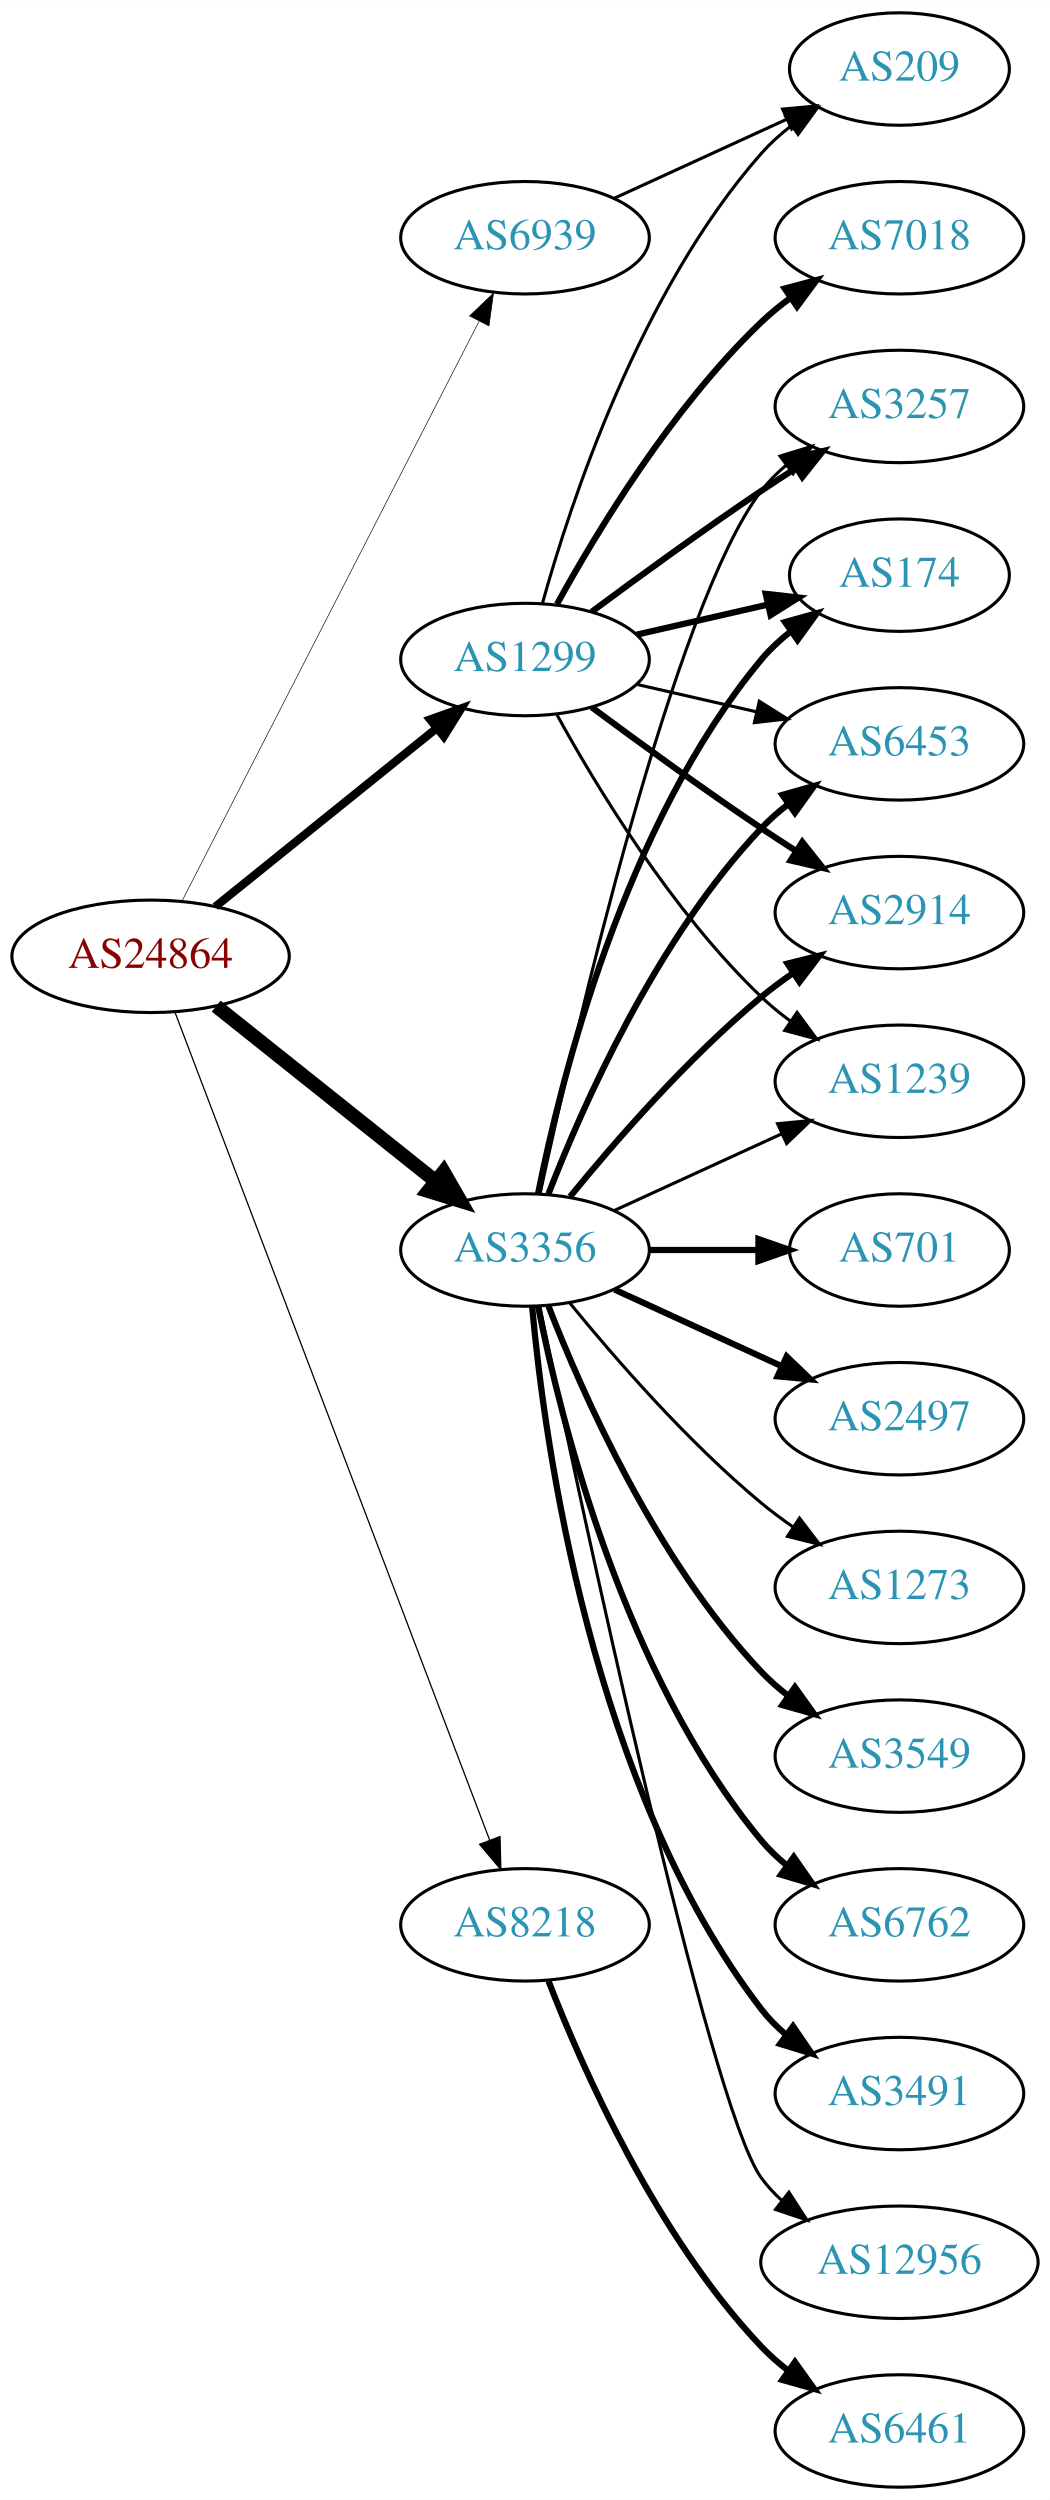
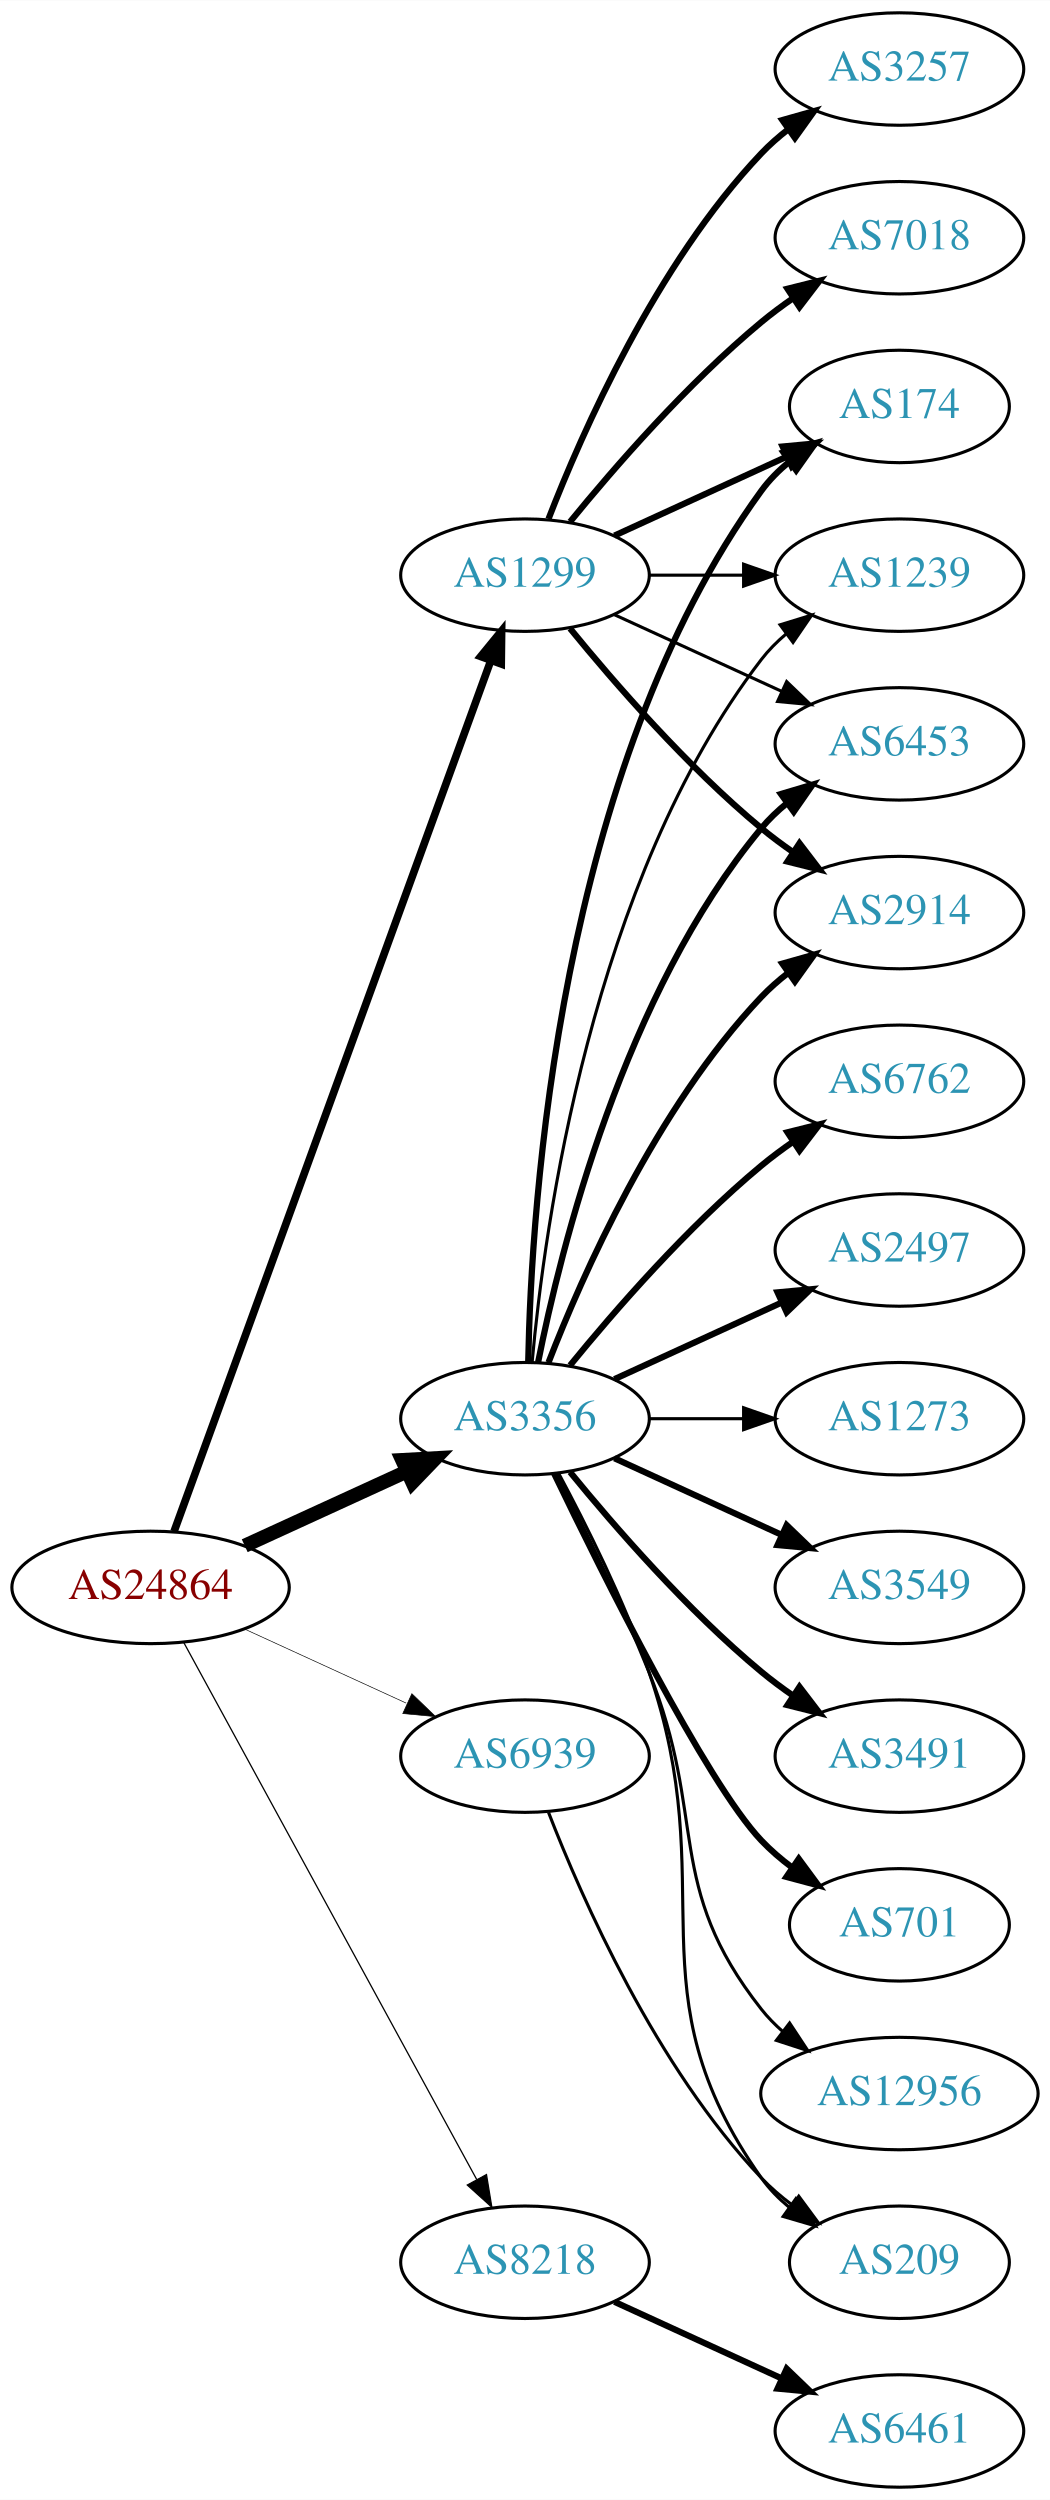
<svg xmlns="http://www.w3.org/2000/svg" xmlns:xlink="http://www.w3.org/1999/xlink" width="336pt" height="800pt" viewBox="0.00 0.00 336.08 800.00">
  <g id="graph0" class="graph" transform="scale(1 1) rotate(0) translate(4 796)">
    <polygon fill="white" stroke="none" points="-4,4 -4,-796 332.077,-796 332.077,4 -4,4" />
    <g id="node1" class="node">
      <g id="a_node1">
        <a xlink:href="/asn/24864" xlink:title="AS24864 ~ Raiffeisen Informatik GmbH [AT]">
-           <ellipse fill="#ffffff" stroke="black" cx="44.196" cy="-490" rx="44.393" ry="18" />
-           <text text-anchor="middle" x="44.196" y="-486.3" font-family="Times,serif" font-size="14.00" fill="#880000">AS24864</text>
+           <ellipse fill="#ffffff" stroke="black" cx="44.196" cy="-288" rx="44.393" ry="18" />
+           <text text-anchor="middle" x="44.196" y="-284.3" font-family="Times,serif" font-size="14.00" fill="#880000">AS24864</text>
        </a>
      </g>
    </g>
    <g id="node2" class="node">
      <g id="a_node2">
        <a xlink:href="/asn/1299" xlink:title="AS1299 ~ Telia Carrier [EU]">
-           <ellipse fill="#ffffff" stroke="black" cx="164.039" cy="-585" rx="39.794" ry="18" />
-           <text text-anchor="middle" x="164.039" y="-581.3" font-family="Times,serif" font-size="14.00" fill="#2c94b3">AS1299</text>
+           <ellipse fill="#ffffff" stroke="black" cx="164.039" cy="-612" rx="39.794" ry="18" />
+           <text text-anchor="middle" x="164.039" y="-608.3" font-family="Times,serif" font-size="14.00" fill="#2c94b3">AS1299</text>
        </a>
      </g>
    </g>
    <g id="edge1" class="edge">
-       <path fill="none" stroke="black" stroke-width="2.659" d="M64.92,-505.901C84.325,-521.544 114.111,-545.557 135.775,-563.021" />
-       <polygon fill="black" stroke="black" stroke-width="2.659" points="133.66,-565.812 143.642,-569.363 138.054,-560.362 133.66,-565.812" />
+       <path fill="none" stroke="black" stroke-width="2.455" d="M51.7,-305.881C71.257,-359.651 129.624,-520.129 153.099,-584.67" />
+       <polygon fill="black" stroke="black" stroke-width="2.455" points="149.848,-585.973 156.555,-594.174 156.426,-583.58 149.848,-585.973" />
    </g>
    <g id="node3" class="node">
      <g id="a_node3">
        <a xlink:href="/asn/3356" xlink:title="AS3356 ~ Level 3 Parent, LLC [US]">
-           <ellipse fill="#ffffff" stroke="black" cx="164.039" cy="-396" rx="39.794" ry="18" />
-           <text text-anchor="middle" x="164.039" y="-392.3" font-family="Times,serif" font-size="14.00" fill="#2c94b3">AS3356</text>
+           <ellipse fill="#ffffff" stroke="black" cx="164.039" cy="-342" rx="39.794" ry="18" />
+           <text text-anchor="middle" x="164.039" y="-338.3" font-family="Times,serif" font-size="14.00" fill="#2c94b3">AS3356</text>
        </a>
      </g>
    </g>
    <g id="edge2" class="edge">
-       <path fill="none" stroke="black" stroke-width="4.5" d="M65.186,-474.054C84.518,-458.634 113.969,-435.141 135.512,-417.957" />
-       <polygon fill="black" stroke="black" stroke-width="4.5" points="137.981,-421.024 143.343,-411.71 133.071,-414.868 137.981,-421.024" />
+       <path fill="none" stroke="black" stroke-width="4.5" d="M74.326,-301.348C89.937,-308.502 109.335,-317.391 126.007,-325.03" />
+       <polygon fill="black" stroke="black" stroke-width="4.5" points="124.727,-328.775 135.459,-329.362 128.008,-321.616 124.727,-328.775" />
    </g>
    <g id="node4" class="node">
      <g id="a_node4">
        <a xlink:href="/asn/8218" xlink:title="AS8218 ~ legacy Neotelecoms [FR]">
-           <ellipse fill="#ffffff" stroke="black" cx="164.039" cy="-180" rx="39.794" ry="18" />
-           <text text-anchor="middle" x="164.039" y="-176.3" font-family="Times,serif" font-size="14.00" fill="#2c94b3">AS8218</text>
+           <ellipse fill="#ffffff" stroke="black" cx="164.039" cy="-72" rx="39.794" ry="18" />
+           <text text-anchor="middle" x="164.039" y="-68.3" font-family="Times,serif" font-size="14.00" fill="#2c94b3">AS8218</text>
        </a>
      </g>
    </g>
    <g id="edge3" class="edge">
-       <path fill="none" stroke="black" stroke-width="0.409" d="M52.041,-471.993C71.817,-419.97 129.12,-269.227 152.708,-207.176" />
-       <polygon fill="black" stroke="black" stroke-width="0.409" points="156.04,-208.261 156.322,-197.67 149.497,-205.774 156.04,-208.261" />
+       <path fill="none" stroke="black" stroke-width="0.409" d="M54.84,-270.324C75.521,-232.416 124.234,-143.127 148.613,-98.442" />
+       <polygon fill="black" stroke="black" stroke-width="0.409" points="151.71,-100.072 153.427,-89.618 145.565,-96.72 151.71,-100.072" />
    </g>
    <g id="node5" class="node">
      <g id="a_node5">
        <a xlink:href="/asn/6939" xlink:title="AS6939 ~ Hurricane Electric LLC [US]">
-           <ellipse fill="#ffffff" stroke="black" cx="164.039" cy="-720" rx="39.794" ry="18" />
-           <text text-anchor="middle" x="164.039" y="-716.3" font-family="Times,serif" font-size="14.00" fill="#2c94b3">AS6939</text>
+           <ellipse fill="#ffffff" stroke="black" cx="164.039" cy="-234" rx="39.794" ry="18" />
+           <text text-anchor="middle" x="164.039" y="-230.3" font-family="Times,serif" font-size="14.00" fill="#2c94b3">AS6939</text>
        </a>
      </g>
    </g>
    <g id="edge4" class="edge">
-       <path fill="none" stroke="black" stroke-width="0.205" d="M54.247,-507.666C74.769,-547.719 124.936,-645.634 149.305,-693.196" />
-       <polygon fill="black" stroke="black" stroke-width="0.205" points="146.282,-694.97 153.957,-702.274 152.512,-691.778 146.282,-694.97" />
+       <path fill="none" stroke="black" stroke-width="0.205" d="M74.326,-274.652C89.937,-267.498 109.335,-258.609 126.007,-250.97" />
+       <polygon fill="black" stroke="black" stroke-width="0.205" points="127.826,-253.986 135.459,-246.638 124.91,-247.622 127.826,-253.986" />
    </g>
    <g id="node6" class="node">
      <g id="a_node6">
+         <a xlink:href="/asn/2914" xlink:title="AS2914 ~ NTT America, Inc. [US]">
+           <ellipse fill="#ffffff" stroke="black" cx="283.881" cy="-504" rx="39.794" ry="18" />
+           <text text-anchor="middle" x="283.881" y="-500.3" font-family="Times,serif" font-size="14.00" fill="#2c94b3">AS2914</text>
+         </a>
+       </g>
+     </g>
+     <g id="edge5" class="edge">
+       <path fill="none" stroke="black" stroke-width="2" d="M178.458,-594.935C192.572,-577.625 215.987,-550.655 239.685,-531 242.901,-528.332 246.402,-525.73 249.972,-523.259" />
+       <polygon fill="black" stroke="black" stroke-width="2" points="251.896,-526.183 258.329,-517.764 248.05,-520.334 251.896,-526.183" />
+     </g>
+     <g id="node7" class="node">
+       <g id="a_node7">
+         <a xlink:href="/asn/174" xlink:title="AS174 ~ Cogent Communications [US]">
+           <ellipse fill="#ffffff" stroke="black" cx="283.881" cy="-666" rx="35.194" ry="18" />
+           <text text-anchor="middle" x="283.881" y="-662.3" font-family="Times,serif" font-size="14.00" fill="#2c94b3">AS174</text>
+         </a>
+       </g>
+     </g>
+     <g id="edge6" class="edge">
+       <path fill="none" stroke="black" stroke-width="2" d="M192.667,-624.661C209.084,-632.183 230.065,-641.798 247.662,-649.861" />
+       <polygon fill="black" stroke="black" stroke-width="2" points="246.49,-653.174 257.04,-654.158 249.407,-646.811 246.49,-653.174" />
+     </g>
+     <g id="node8" class="node">
+       <g id="a_node8">
+         <a xlink:href="/asn/1239" xlink:title="AS1239 ~ Sprint [US]">
+           <ellipse fill="#ffffff" stroke="black" cx="283.881" cy="-612" rx="39.794" ry="18" />
+           <text text-anchor="middle" x="283.881" y="-608.3" font-family="Times,serif" font-size="14.00" fill="#2c94b3">AS1239</text>
+         </a>
+       </g>
+     </g>
+     <g id="edge7" class="edge">
+       <path fill="none" stroke="black" d="M203.951,-612C213.505,-612 223.854,-612 233.817,-612" />
+       <polygon fill="black" stroke="black" points="234.009,-615.5 244.009,-612 234.009,-608.5 234.009,-615.5" />
+     </g>
+     <g id="node9" class="node">
+       <g id="a_node9">
        <a xlink:href="/asn/7018" xlink:title="AS7018 ~ AT&amp;T Services, Inc. [US]">
          <ellipse fill="#ffffff" stroke="black" cx="283.881" cy="-720" rx="39.794" ry="18" />
          <text text-anchor="middle" x="283.881" y="-716.3" font-family="Times,serif" font-size="14.00" fill="#2c94b3">AS7018</text>
        </a>
      </g>
    </g>
-     <g id="edge5" class="edge">
-       <path fill="none" stroke="black" stroke-width="2" d="M174.28,-602.713C186.825,-625.561 211.002,-665.611 239.685,-693 242.553,-695.739 245.742,-698.347 249.051,-700.785" />
-       <polygon fill="black" stroke="black" stroke-width="2" points="247.175,-703.742 257.411,-706.477 251.114,-697.956 247.175,-703.742" />
-     </g>
-     <g id="node7" class="node">
-       <g id="a_node7">
-         <a xlink:href="/asn/174" xlink:title="AS174 ~ Cogent Communications [US]">
-           <ellipse fill="#ffffff" stroke="black" cx="283.881" cy="-612" rx="35.194" ry="18" />
-           <text text-anchor="middle" x="283.881" y="-608.3" font-family="Times,serif" font-size="14.00" fill="#2c94b3">AS174</text>
-         </a>
-       </g>
-     </g>
-     <g id="edge6" class="edge">
-       <path fill="none" stroke="black" stroke-width="2" d="M199.758,-592.955C212.85,-595.955 227.873,-599.396 241.513,-602.522" />
-       <polygon fill="black" stroke="black" stroke-width="2" points="241.091,-606.016 251.621,-604.838 242.655,-599.193 241.091,-606.016" />
-     </g>
-     <g id="node8" class="node">
-       <g id="a_node8">
+     <g id="edge8" class="edge">
+       <path fill="none" stroke="black" stroke-width="2" d="M178.458,-629.065C192.572,-646.375 215.987,-673.345 239.685,-693 242.901,-695.668 246.402,-698.27 249.972,-700.741" />
+       <polygon fill="black" stroke="black" stroke-width="2" points="248.05,-703.666 258.329,-706.236 251.896,-697.817 248.05,-703.666" />
+     </g>
+     <g id="node10" class="node">
+       <g id="a_node10">
+         <a xlink:href="/asn/3257" xlink:title="AS3257 ~ GTT [DE]">
+           <ellipse fill="#ffffff" stroke="black" cx="283.881" cy="-774" rx="39.794" ry="18" />
+           <text text-anchor="middle" x="283.881" y="-770.3" font-family="Times,serif" font-size="14.00" fill="#2c94b3">AS3257</text>
+         </a>
+       </g>
+     </g>
+     <g id="edge9" class="edge">
+       <path fill="none" stroke="black" stroke-width="2" d="M171.562,-629.994C182.312,-657.728 205.969,-711.429 239.685,-747 242.271,-749.728 245.188,-752.294 248.257,-754.677" />
+       <polygon fill="black" stroke="black" stroke-width="2" points="246.411,-757.658 256.605,-760.543 250.435,-751.93 246.411,-757.658" />
+     </g>
+     <g id="node11" class="node">
+       <g id="a_node11">
        <a xlink:href="/asn/6453" xlink:title="AS6453 ~ TATA COMMUNICATIONS (AMERICA) INC [US]">
          <ellipse fill="#ffffff" stroke="black" cx="283.881" cy="-558" rx="39.794" ry="18" />
          <text text-anchor="middle" x="283.881" y="-554.3" font-family="Times,serif" font-size="14.00" fill="#2c94b3">AS6453</text>
        </a>
      </g>
    </g>
-     <g id="edge7" class="edge">
-       <path fill="none" stroke="black" d="M199.758,-577.045C211.758,-574.296 225.379,-571.175 238.071,-568.267" />
-       <polygon fill="black" stroke="black" points="239.037,-571.636 248.003,-565.991 237.474,-564.813 239.037,-571.636" />
-     </g>
-     <g id="node9" class="node">
-       <g id="a_node9">
-         <a xlink:href="/asn/2914" xlink:title="AS2914 ~ NTT America, Inc. [US]">
-           <ellipse fill="#ffffff" stroke="black" cx="283.881" cy="-504" rx="39.794" ry="18" />
-           <text text-anchor="middle" x="283.881" y="-500.3" font-family="Times,serif" font-size="14.00" fill="#2c94b3">AS2914</text>
-         </a>
-       </g>
-     </g>
-     <g id="edge8" class="edge">
-       <path fill="none" stroke="black" stroke-width="2" d="M185.369,-569.723C200.231,-558.696 220.976,-543.593 239.685,-531 243.234,-528.611 246.984,-526.161 250.733,-523.758" />
-       <polygon fill="black" stroke="black" stroke-width="2" points="252.801,-526.591 259.381,-518.288 249.059,-520.675 252.801,-526.591" />
-     </g>
-     <g id="node10" class="node">
-       <g id="a_node10">
-         <a xlink:href="/asn/1239" xlink:title="AS1239 ~ Sprint [US]">
-           <ellipse fill="#ffffff" stroke="black" cx="283.881" cy="-450" rx="39.794" ry="18" />
-           <text text-anchor="middle" x="283.881" y="-446.3" font-family="Times,serif" font-size="14.00" fill="#2c94b3">AS1239</text>
-         </a>
-       </g>
-     </g>
-     <g id="edge9" class="edge">
-       <path fill="none" stroke="black" d="M174.28,-567.287C186.825,-544.439 211.002,-504.389 239.685,-477 242.553,-474.261 245.742,-471.653 249.051,-469.215" />
-       <polygon fill="black" stroke="black" points="251.114,-472.044 257.411,-463.523 247.175,-466.258 251.114,-472.044" />
-     </g>
-     <g id="node11" class="node">
-       <g id="a_node11">
-         <a xlink:href="/asn/3257" xlink:title="AS3257 ~ GTT [DE]">
-           <ellipse fill="#ffffff" stroke="black" cx="283.881" cy="-666" rx="39.794" ry="18" />
-           <text text-anchor="middle" x="283.881" y="-662.3" font-family="Times,serif" font-size="14.00" fill="#2c94b3">AS3257</text>
-         </a>
-       </g>
-     </g>
    <g id="edge10" class="edge">
-       <path fill="none" stroke="black" stroke-width="2" d="M185.369,-600.277C200.231,-611.304 220.976,-626.407 239.685,-639 243.234,-641.389 246.984,-643.839 250.733,-646.242" />
-       <polygon fill="black" stroke="black" stroke-width="2" points="249.059,-649.325 259.381,-651.712 252.801,-643.409 249.059,-649.325" />
+       <path fill="none" stroke="black" d="M192.667,-599.339C208.624,-592.027 228.895,-582.739 246.178,-574.819" />
+       <polygon fill="black" stroke="black" points="247.793,-577.929 255.425,-570.581 244.876,-571.565 247.793,-577.929" />
+     </g>
+     <g id="edge15" class="edge">
+       <path fill="none" stroke="black" stroke-width="2" d="M171.562,-359.994C182.312,-387.728 205.969,-441.429 239.685,-477 242.271,-479.728 245.188,-482.294 248.257,-484.677" />
+       <polygon fill="black" stroke="black" stroke-width="2" points="246.411,-487.658 256.605,-490.543 250.435,-481.93 246.411,-487.658" />
+     </g>
+     <g id="edge16" class="edge">
+       <path fill="none" stroke="black" stroke-width="2" d="M165.071,-360.337C166.044,-410.079 174.763,-549.806 239.685,-639 242.203,-642.459 245.311,-645.575 248.698,-648.354" />
+       <polygon fill="black" stroke="black" stroke-width="2" points="246.778,-651.284 256.956,-654.229 250.837,-645.58 246.778,-651.284" />
+     </g>
+     <g id="edge11" class="edge">
+       <path fill="none" stroke="black" d="M166.323,-360.117C170.221,-403.332 185.238,-514.131 239.685,-585 241.975,-587.981 244.695,-590.716 247.639,-593.205" />
+       <polygon fill="black" stroke="black" points="245.686,-596.113 255.816,-599.218 249.833,-590.473 245.686,-596.113" />
+     </g>
+     <g id="edge19" class="edge">
+       <path fill="none" stroke="black" stroke-width="2" d="M168.237,-360.073C175.401,-396.141 195.675,-478.125 239.685,-531 242.09,-533.889 244.886,-536.563 247.879,-539.013" />
+       <polygon fill="black" stroke="black" stroke-width="2" points="245.967,-541.95 256.122,-544.973 250.069,-536.277 245.967,-541.95" />
    </g>
    <g id="node12" class="node">
      <g id="a_node12">
-         <a xlink:href="/asn/209" xlink:title="AS209 ~ CenturyLink Communications, LLC [US]">
-           <ellipse fill="#ffffff" stroke="black" cx="283.881" cy="-774" rx="35.194" ry="18" />
-           <text text-anchor="middle" x="283.881" y="-770.3" font-family="Times,serif" font-size="14.00" fill="#2c94b3">AS209</text>
-         </a>
-       </g>
-     </g>
-     <g id="edge11" class="edge">
-       <path fill="none" stroke="black" d="M169.612,-602.946C178.517,-634.995 200.801,-702.842 239.685,-747 242.512,-750.211 245.814,-753.172 249.309,-755.864" />
-       <polygon fill="black" stroke="black" points="247.466,-758.845 257.684,-761.645 251.443,-753.084 247.466,-758.845" />
-     </g>
-     <g id="edge18" class="edge">
-       <path fill="none" stroke="black" stroke-width="2" d="M168.237,-414.073C175.401,-450.141 195.675,-532.125 239.685,-585 242.422,-588.288 245.667,-591.298 249.13,-594.017" />
-       <polygon fill="black" stroke="black" stroke-width="2" points="247.265,-596.983 257.471,-599.827 251.267,-591.239 247.265,-596.983" />
-     </g>
-     <g id="edge16" class="edge">
-       <path fill="none" stroke="black" stroke-width="2" d="M171.562,-413.994C182.312,-441.728 205.969,-495.429 239.685,-531 242.271,-533.728 245.188,-536.294 248.257,-538.677" />
-       <polygon fill="black" stroke="black" stroke-width="2" points="246.411,-541.658 256.605,-544.543 250.435,-535.93 246.411,-541.658" />
-     </g>
-     <g id="edge20" class="edge">
-       <path fill="none" stroke="black" stroke-width="2" d="M178.458,-413.065C192.572,-430.375 215.987,-457.345 239.685,-477 242.901,-479.668 246.402,-482.27 249.972,-484.741" />
-       <polygon fill="black" stroke="black" stroke-width="2" points="248.05,-487.666 258.329,-490.236 251.896,-481.817 248.05,-487.666" />
-     </g>
-     <g id="edge21" class="edge">
-       <path fill="none" stroke="black" d="M192.667,-408.661C208.624,-415.973 228.895,-425.261 246.178,-433.181" />
-       <polygon fill="black" stroke="black" points="244.876,-436.435 255.425,-437.419 247.793,-430.071 244.876,-436.435" />
-     </g>
-     <g id="edge23" class="edge">
-       <path fill="none" stroke="black" d="M168.9,-414.225C179.768,-464.271 211.655,-602.516 239.685,-639 241.975,-641.981 244.695,-644.716 247.639,-647.205" />
-       <polygon fill="black" stroke="black" points="245.686,-650.113 255.816,-653.218 249.833,-644.473 245.686,-650.113" />
+         <a xlink:href="/asn/3549" xlink:title="AS3549 ~ Level 3 Parent, LLC [US]">
+           <ellipse fill="#ffffff" stroke="black" cx="283.881" cy="-288" rx="39.794" ry="18" />
+           <text text-anchor="middle" x="283.881" y="-284.3" font-family="Times,serif" font-size="14.00" fill="#2c94b3">AS3549</text>
+         </a>
+       </g>
+     </g>
+     <g id="edge12" class="edge">
+       <path fill="none" stroke="black" stroke-width="2" d="M192.667,-329.339C208.624,-322.027 228.895,-312.739 246.178,-304.819" />
+       <polygon fill="black" stroke="black" stroke-width="2" points="247.793,-307.929 255.425,-300.581 244.876,-301.565 247.793,-307.929" />
    </g>
    <g id="node13" class="node">
      <g id="a_node13">
-         <a xlink:href="/asn/3549" xlink:title="AS3549 ~ Level 3 Parent, LLC [US]">
+         <a xlink:href="/asn/3491" xlink:title="AS3491 ~ PCCW Global, Inc. [US]">
          <ellipse fill="#ffffff" stroke="black" cx="283.881" cy="-234" rx="39.794" ry="18" />
-           <text text-anchor="middle" x="283.881" y="-230.3" font-family="Times,serif" font-size="14.00" fill="#2c94b3">AS3549</text>
-         </a>
-       </g>
-     </g>
-     <g id="edge12" class="edge">
-       <path fill="none" stroke="black" stroke-width="2" d="M171.562,-378.006C182.312,-350.272 205.969,-296.571 239.685,-261 242.271,-258.272 245.188,-255.706 248.257,-253.323" />
-       <polygon fill="black" stroke="black" stroke-width="2" points="250.435,-256.07 256.605,-247.457 246.411,-250.342 250.435,-256.07" />
+           <text text-anchor="middle" x="283.881" y="-230.3" font-family="Times,serif" font-size="14.00" fill="#2c94b3">AS3491</text>
+         </a>
+       </g>
+     </g>
+     <g id="edge13" class="edge">
+       <path fill="none" stroke="black" stroke-width="2" d="M178.458,-324.935C192.572,-307.625 215.987,-280.655 239.685,-261 242.901,-258.332 246.402,-255.73 249.972,-253.259" />
+       <polygon fill="black" stroke="black" stroke-width="2" points="251.896,-256.183 258.329,-247.764 248.05,-250.334 251.896,-256.183" />
    </g>
    <g id="node14" class="node">
      <g id="a_node14">
-         <a xlink:href="/asn/6762" xlink:title="AS6762 ~ TELECOM ITALIA SPARKLE S.p.A. [IT]">
-           <ellipse fill="#ffffff" stroke="black" cx="283.881" cy="-180" rx="39.794" ry="18" />
-           <text text-anchor="middle" x="283.881" y="-176.3" font-family="Times,serif" font-size="14.00" fill="#2c94b3">AS6762</text>
-         </a>
-       </g>
-     </g>
-     <g id="edge13" class="edge">
-       <path fill="none" stroke="black" stroke-width="2" d="M168.237,-377.927C175.401,-341.859 195.675,-259.875 239.685,-207 242.09,-204.111 244.886,-201.437 247.879,-198.987" />
-       <polygon fill="black" stroke="black" stroke-width="2" points="250.069,-201.723 256.122,-193.027 245.967,-196.05 250.069,-201.723" />
+         <a xlink:href="/asn/701" xlink:title="AS701 ~ UUNET [US]">
+           <ellipse fill="#ffffff" stroke="black" cx="283.881" cy="-180" rx="35.194" ry="18" />
+           <text text-anchor="middle" x="283.881" y="-176.3" font-family="Times,serif" font-size="14.00" fill="#2c94b3">AS701</text>
+         </a>
+       </g>
+     </g>
+     <g id="edge14" class="edge">
+       <path fill="none" stroke="black" stroke-width="2" d="M173.386,-324.405C188.853,-292.268 221.998,-225.66 239.685,-207 242.628,-203.895 246.001,-200.999 249.537,-198.345" />
+       <polygon fill="black" stroke="black" stroke-width="2" points="251.666,-201.129 257.956,-192.603 247.722,-195.346 251.666,-201.129" />
    </g>
    <g id="node15" class="node">
      <g id="a_node15">
-         <a xlink:href="/asn/3491" xlink:title="AS3491 ~ PCCW Global, Inc. [US]">
-           <ellipse fill="#ffffff" stroke="black" cx="283.881" cy="-126" rx="39.794" ry="18" />
-           <text text-anchor="middle" x="283.881" y="-122.3" font-family="Times,serif" font-size="14.00" fill="#2c94b3">AS3491</text>
-         </a>
-       </g>
-     </g>
-     <g id="edge14" class="edge">
-       <path fill="none" stroke="black" stroke-width="2" d="M166.323,-377.883C170.221,-334.668 185.238,-223.869 239.685,-153 241.975,-150.019 244.695,-147.284 247.639,-144.795" />
-       <polygon fill="black" stroke="black" stroke-width="2" points="249.833,-147.527 255.816,-138.782 245.686,-141.887 249.833,-147.527" />
+         <a xlink:href="/asn/12956" xlink:title="AS12956 ~ TELXIUS [ES]">
+           <ellipse fill="#ffffff" stroke="black" cx="283.881" cy="-126" rx="44.393" ry="18" />
+           <text text-anchor="middle" x="283.881" y="-122.3" font-family="Times,serif" font-size="14.00" fill="#2c94b3">AS12956</text>
+         </a>
+       </g>
+     </g>
+     <g id="edge17" class="edge">
+       <path fill="none" stroke="black" d="M174.119,-324.583C182.388,-308.366 194.65,-283.397 203.685,-261 222.615,-214.078 208.386,-192.754 239.685,-153 241.709,-150.429 244.051,-148.037 246.575,-145.826" />
+       <polygon fill="black" stroke="black" points="248.732,-148.584 254.565,-139.739 244.489,-143.016 248.732,-148.584" />
    </g>
    <g id="node16" class="node">
      <g id="a_node16">
-         <a xlink:href="/asn/12956" xlink:title="AS12956 ~ TELXIUS [ES]">
-           <ellipse fill="#ffffff" stroke="black" cx="283.881" cy="-72" rx="44.393" ry="18" />
-           <text text-anchor="middle" x="283.881" y="-68.3" font-family="Times,serif" font-size="14.00" fill="#2c94b3">AS12956</text>
-         </a>
-       </g>
-     </g>
-     <g id="edge15" class="edge">
-       <path fill="none" stroke="black" d="M168.787,-377.791C181.456,-316.788 222.829,-122.158 239.685,-99 241.611,-96.354 243.882,-93.91 246.359,-91.663" />
-       <polygon fill="black" stroke="black" points="248.521,-94.415 254.266,-85.513 244.224,-88.889 248.521,-94.415" />
+         <a xlink:href="/asn/6762" xlink:title="AS6762 ~ TELECOM ITALIA SPARKLE S.p.A. [IT]">
+           <ellipse fill="#ffffff" stroke="black" cx="283.881" cy="-450" rx="39.794" ry="18" />
+           <text text-anchor="middle" x="283.881" y="-446.3" font-family="Times,serif" font-size="14.00" fill="#2c94b3">AS6762</text>
+         </a>
+       </g>
+     </g>
+     <g id="edge18" class="edge">
+       <path fill="none" stroke="black" stroke-width="2" d="M178.458,-359.065C192.572,-376.375 215.987,-403.345 239.685,-423 242.901,-425.668 246.402,-428.27 249.972,-430.741" />
+       <polygon fill="black" stroke="black" stroke-width="2" points="248.05,-433.666 258.329,-436.236 251.896,-427.817 248.05,-433.666" />
    </g>
    <g id="node17" class="node">
      <g id="a_node17">
-         <a xlink:href="/asn/701" xlink:title="AS701 ~ UUNET [US]">
-           <ellipse fill="#ffffff" stroke="black" cx="283.881" cy="-396" rx="35.194" ry="18" />
-           <text text-anchor="middle" x="283.881" y="-392.3" font-family="Times,serif" font-size="14.00" fill="#2c94b3">AS701</text>
-         </a>
-       </g>
-     </g>
-     <g id="edge17" class="edge">
-       <path fill="none" stroke="black" stroke-width="2" d="M203.951,-396C215.038,-396 227.198,-396 238.58,-396" />
-       <polygon fill="black" stroke="black" stroke-width="2" points="238.762,-399.5 248.762,-396 238.762,-392.5 238.762,-399.5" />
+         <a xlink:href="/asn/2497" xlink:title="AS2497 ~ Internet Initiative Japan Inc. [JP]">
+           <ellipse fill="#ffffff" stroke="black" cx="283.881" cy="-396" rx="39.794" ry="18" />
+           <text text-anchor="middle" x="283.881" y="-392.3" font-family="Times,serif" font-size="14.00" fill="#2c94b3">AS2497</text>
+         </a>
+       </g>
+     </g>
+     <g id="edge20" class="edge">
+       <path fill="none" stroke="black" stroke-width="2" d="M192.667,-354.661C208.624,-361.973 228.895,-371.261 246.178,-379.181" />
+       <polygon fill="black" stroke="black" stroke-width="2" points="244.876,-382.435 255.425,-383.419 247.793,-376.071 244.876,-382.435" />
    </g>
    <g id="node18" class="node">
      <g id="a_node18">
-         <a xlink:href="/asn/2497" xlink:title="AS2497 ~ Internet Initiative Japan Inc. [JP]">
+         <a xlink:href="/asn/1273" xlink:title="AS1273 ~ Vodafone Group PLC [EU]">
          <ellipse fill="#ffffff" stroke="black" cx="283.881" cy="-342" rx="39.794" ry="18" />
-           <text text-anchor="middle" x="283.881" y="-338.3" font-family="Times,serif" font-size="14.00" fill="#2c94b3">AS2497</text>
-         </a>
-       </g>
-     </g>
-     <g id="edge19" class="edge">
-       <path fill="none" stroke="black" stroke-width="2" d="M192.667,-383.339C208.624,-376.027 228.895,-366.739 246.178,-358.819" />
-       <polygon fill="black" stroke="black" stroke-width="2" points="247.793,-361.929 255.425,-354.581 244.876,-355.565 247.793,-361.929" />
+           <text text-anchor="middle" x="283.881" y="-338.3" font-family="Times,serif" font-size="14.00" fill="#2c94b3">AS1273</text>
+         </a>
+       </g>
+     </g>
+     <g id="edge21" class="edge">
+       <path fill="none" stroke="black" d="M203.951,-342C213.505,-342 223.854,-342 233.817,-342" />
+       <polygon fill="black" stroke="black" points="234.009,-345.5 244.009,-342 234.009,-338.5 234.009,-345.5" />
    </g>
    <g id="node19" class="node">
      <g id="a_node19">
-         <a xlink:href="/asn/1273" xlink:title="AS1273 ~ Vodafone Group PLC [EU]">
-           <ellipse fill="#ffffff" stroke="black" cx="283.881" cy="-288" rx="39.794" ry="18" />
-           <text text-anchor="middle" x="283.881" y="-284.3" font-family="Times,serif" font-size="14.00" fill="#2c94b3">AS1273</text>
+         <a xlink:href="/asn/209" xlink:title="AS209 ~ CenturyLink Communications, LLC [US]">
+           <ellipse fill="#ffffff" stroke="black" cx="283.881" cy="-72" rx="35.194" ry="18" />
+           <text text-anchor="middle" x="283.881" y="-68.3" font-family="Times,serif" font-size="14.00" fill="#2c94b3">AS209</text>
        </a>
      </g>
    </g>
    <g id="edge22" class="edge">
-       <path fill="none" stroke="black" d="M178.458,-378.935C192.572,-361.625 215.987,-334.655 239.685,-315 242.901,-312.332 246.402,-309.73 249.972,-307.259" />
-       <polygon fill="black" stroke="black" points="251.896,-310.183 258.329,-301.764 248.05,-304.334 251.896,-310.183" />
+       <path fill="none" stroke="black" d="M174.831,-324.474C183.469,-308.389 195.866,-283.685 203.685,-261 227.719,-191.269 197.106,-159.225 239.685,-99 242.155,-95.507 245.234,-92.37 248.603,-89.579" />
+       <polygon fill="black" stroke="black" points="250.742,-92.352 256.843,-83.69 246.672,-86.657 250.742,-92.352" />
    </g>
    <g id="node20" class="node">
      <g id="a_node20">
        <a xlink:href="/asn/6461" xlink:title="AS6461 ~ Zayo Bandwidth [US]">
          <ellipse fill="#ffffff" stroke="black" cx="283.881" cy="-18" rx="39.794" ry="18" />
          <text text-anchor="middle" x="283.881" y="-14.3" font-family="Times,serif" font-size="14.00" fill="#2c94b3">AS6461</text>
        </a>
      </g>
    </g>
+     <g id="edge23" class="edge">
+       <path fill="none" stroke="black" stroke-width="2" d="M192.667,-59.339C208.624,-52.027 228.895,-42.739 246.178,-34.819" />
+       <polygon fill="black" stroke="black" stroke-width="2" points="247.793,-37.929 255.425,-30.581 244.876,-31.565 247.793,-37.929" />
+     </g>
    <g id="edge24" class="edge">
-       <path fill="none" stroke="black" stroke-width="2" d="M171.562,-162.006C182.312,-134.272 205.969,-80.571 239.685,-45 242.271,-42.272 245.188,-39.706 248.257,-37.323" />
-       <polygon fill="black" stroke="black" stroke-width="2" points="250.435,-40.069 256.605,-31.457 246.411,-34.342 250.435,-40.069" />
-     </g>
-     <g id="edge25" class="edge">
-       <path fill="none" stroke="black" d="M192.667,-732.661C209.084,-740.183 230.065,-749.798 247.662,-757.861" />
-       <polygon fill="black" stroke="black" points="246.49,-761.174 257.04,-762.158 249.407,-754.811 246.49,-761.174" />
+       <path fill="none" stroke="black" d="M171.562,-216.006C182.312,-188.272 205.969,-134.571 239.685,-99 242.628,-95.895 246.001,-92.999 249.537,-90.345" />
+       <polygon fill="black" stroke="black" points="251.666,-93.129 257.956,-84.603 247.722,-87.346 251.666,-93.129" />
    </g>
  </g>
</svg>
